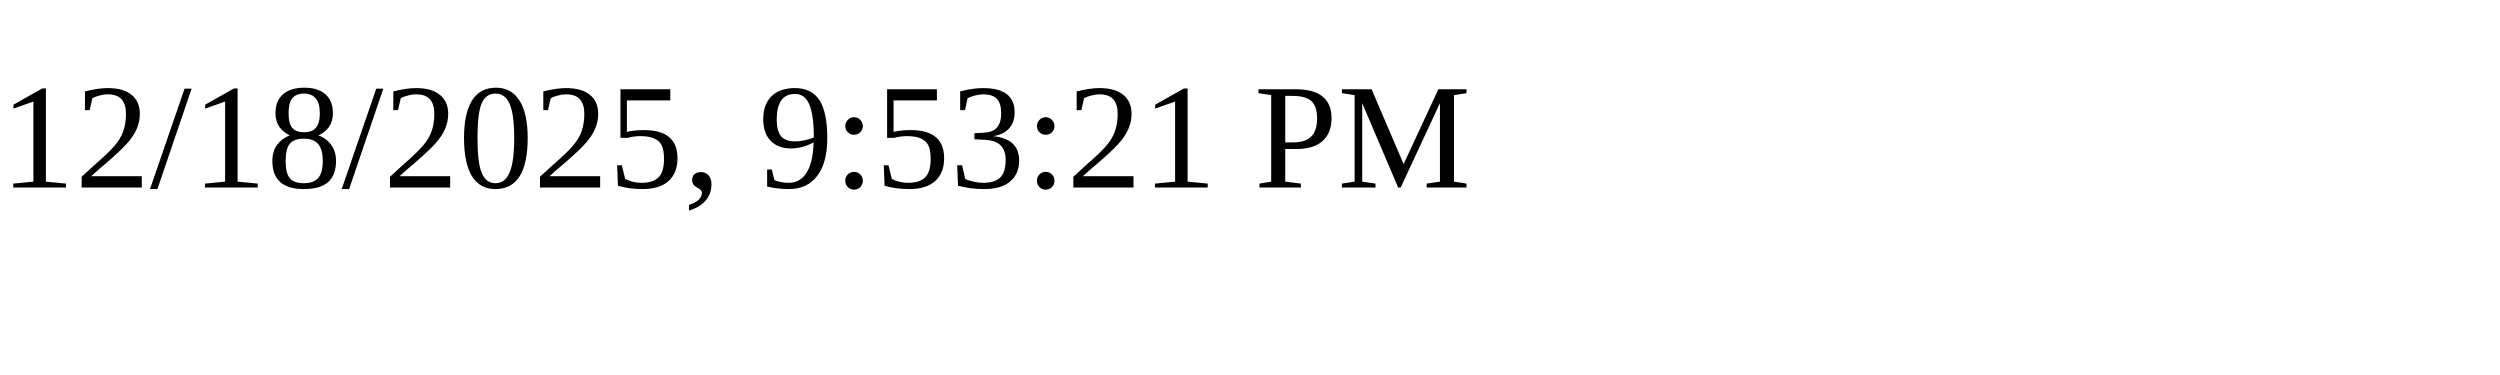
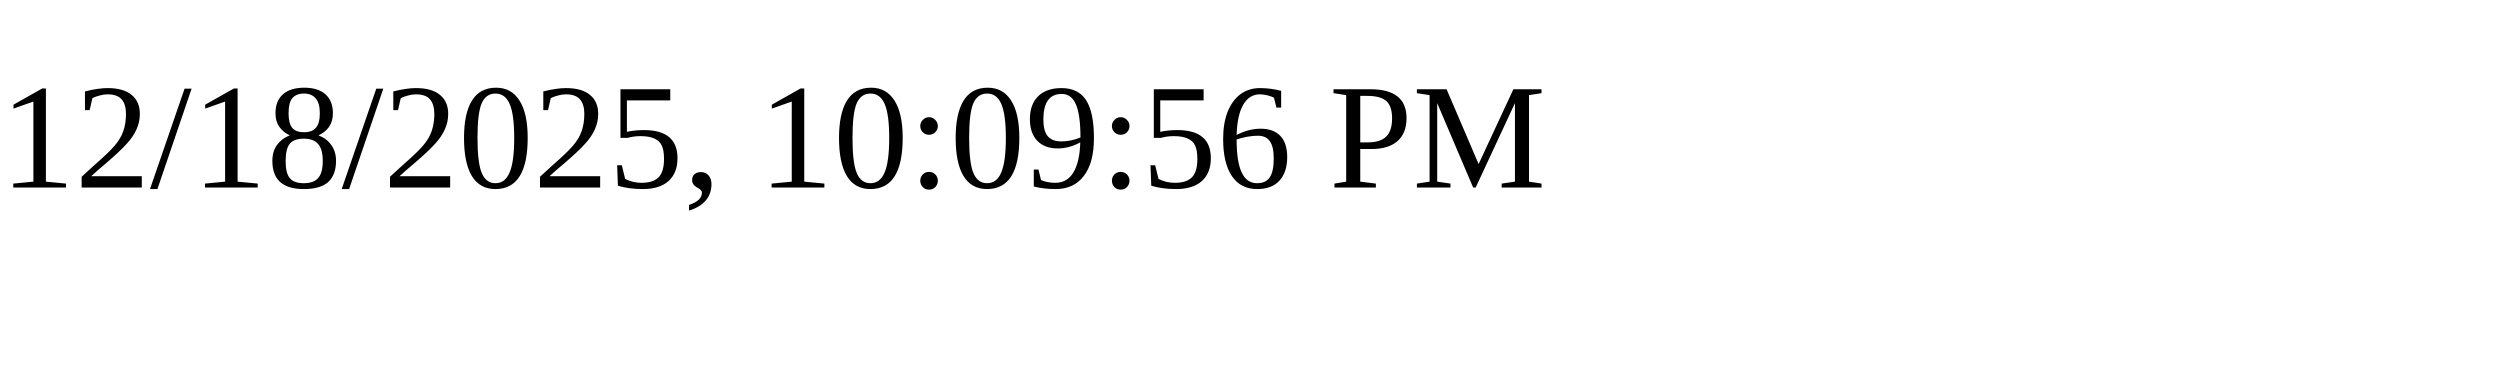
<svg xmlns="http://www.w3.org/2000/svg" height="30" width="200">
-   <text x="0" y="15">12/18/2025, 9:53:21 PM</text>
+   <text x="0" y="15">12/18/2025, 10:09:56 PM</text>
</svg>
